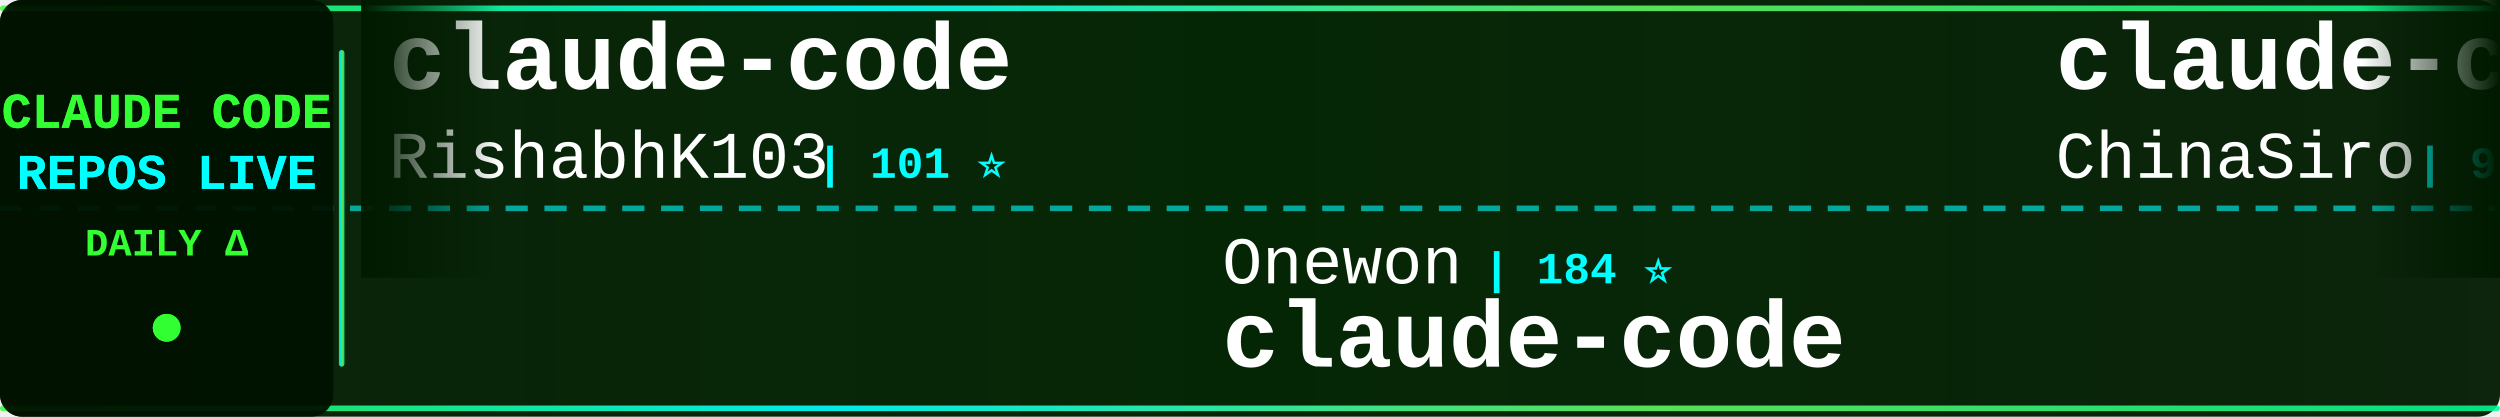
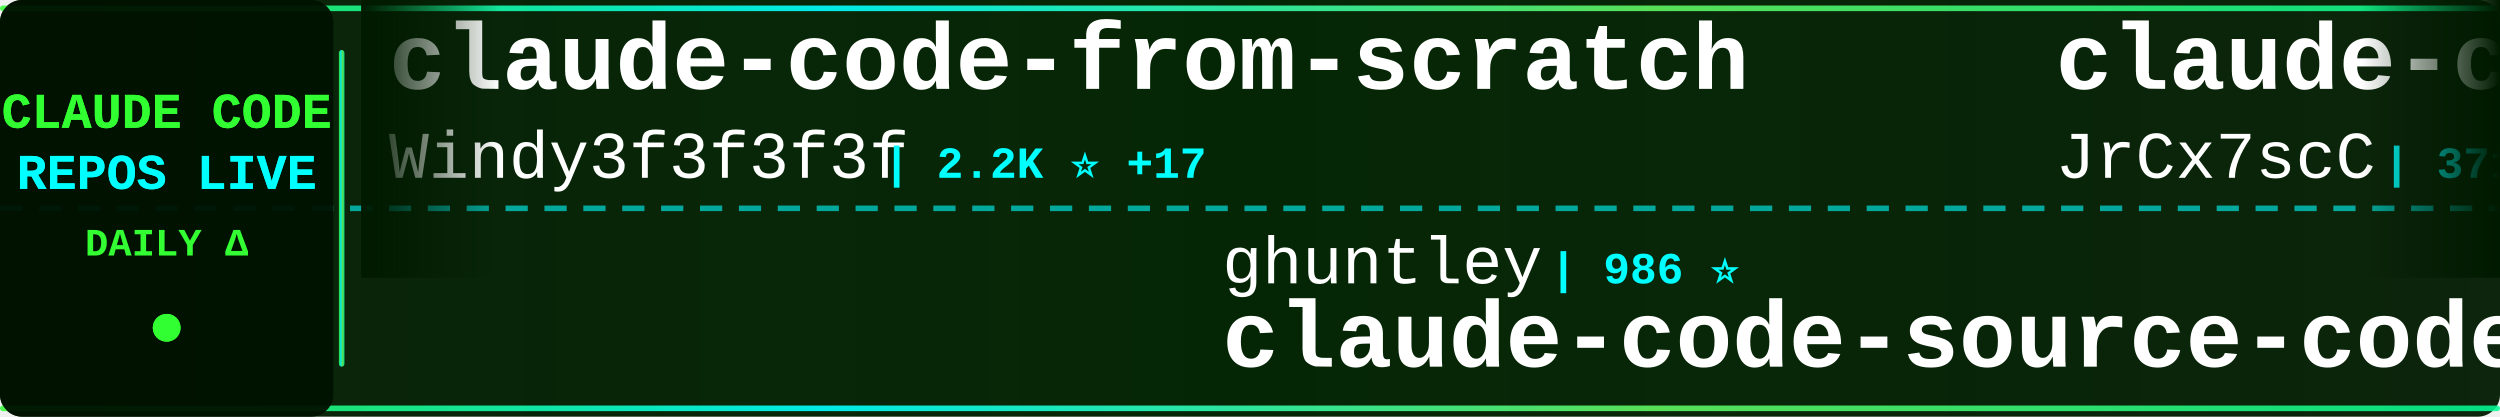
<svg xmlns="http://www.w3.org/2000/svg" width="900" height="150">
  <defs>
    <linearGradient id="tickerBg" x1="0%" y1="0%" x2="100%" y2="0%">
      <stop offset="0%" style="stop-color:#001a00;stop-opacity:0.95" />
      <stop offset="50%" style="stop-color:#002200;stop-opacity:0.98" />
      <stop offset="100%" style="stop-color:#001a00;stop-opacity:0.95" />
    </linearGradient>
    <linearGradient id="borderGrad" x1="0%" y1="0%" x2="100%" y2="0%">
      <stop offset="0%" style="stop-color:#33ff33;stop-opacity:0.85">
        <animate attributeName="stop-opacity" values="0.85;1;0.85" dur="2s" repeatCount="indefinite" />
      </stop>
      <stop offset="33%" style="stop-color:#00ffff;stop-opacity:0.9">
        <animate attributeName="stop-opacity" values="0.9;1;0.9" dur="2.2s" repeatCount="indefinite" />
      </stop>
      <stop offset="66%" style="stop-color:#66ff66;stop-opacity:0.85">
        <animate attributeName="stop-opacity" values="0.85;1;0.85" dur="1.8s" repeatCount="indefinite" />
      </stop>
      <stop offset="100%" style="stop-color:#00ff99;stop-opacity:0.85">
        <animate attributeName="stop-opacity" values="0.85;1;0.85" dur="2s" repeatCount="indefinite" />
      </stop>
    </linearGradient>
    <filter id="textGlow">
      <feGaussianBlur stdDeviation="0.1" result="coloredBlur" />
      <feMerge>
        <feMergeNode in="coloredBlur" />
        <feMergeNode in="SourceGraphic" />
      </feMerge>
    </filter>
    <filter id="metricGlow">
      <feGaussianBlur stdDeviation="0.2" result="coloredBlur" />
      <feMerge>
        <feMergeNode in="coloredBlur" />
        <feMergeNode in="SourceGraphic" />
      </feMerge>
    </filter>
    <linearGradient id="leftFade" x1="0%" y1="0%" x2="100%" y2="0%">
      <stop offset="0%" style="stop-color:#001a00;stop-opacity:1" />
      <stop offset="100%" style="stop-color:#001a00;stop-opacity:0" />
    </linearGradient>
    <linearGradient id="rightFade" x1="0%" y1="0%" x2="100%" y2="0%">
      <stop offset="0%" style="stop-color:#001a00;stop-opacity:0" />
      <stop offset="100%" style="stop-color:#001a00;stop-opacity:1" />
    </linearGradient>
  </defs>
  <rect width="900" height="150" fill="url(#tickerBg)" rx="8" />
  <rect x="0" y="2" width="900" height="2" fill="url(#borderGrad)" rx="1" />
  <rect x="0" y="146" width="900" height="2" fill="url(#borderGrad)" rx="1" />
  <line x1="0" y1="75" x2="900" y2="75" stroke="#00ffff" stroke-width="2" stroke-dasharray="8 6" opacity="0.6" />
  <rect x="0" y="0" width="120" height="150" fill="#001100" opacity="0.95" rx="8" />
  <text x="60" y="46" font-family="'Courier New', monospace" font-size="18" font-weight="bold" fill="#33ff33" text-anchor="middle" filter="url(#textGlow)">
    CLAUDE CODE
  </text>
  <text x="60" y="68" font-family="'Courier New', monospace" font-size="18" font-weight="bold" fill="#00ffff" text-anchor="middle" filter="url(#textGlow)">
    REPOS LIVE
  </text>
  <text x="60" y="92" font-family="'Courier New', monospace" font-size="14" font-weight="bold" fill="#33ff33" text-anchor="middle">
    DAILY Δ
  </text>
  <circle cx="60" cy="118" r="5" fill="#33ff33" filter="url(#metricGlow)">
    <animate attributeName="r" values="4;6;4" dur="1.5s" repeatCount="indefinite" />
    <animate attributeName="opacity" values="0.6;1;0.6" dur="1.5s" repeatCount="indefinite" />
  </circle>
  <rect x="122" y="18" width="2" height="114" fill="url(#borderGrad)" rx="1" />
  <clipPath id="tickerClip">
    <rect x="130" y="0" width="770" height="150" />
  </clipPath>
  <g clip-path="url(#tickerClip)">
    <g id="tickerItems">
      <animateTransform attributeName="transform" attributeType="XML" type="translate" from="0 0" to="-3000 0" dur="54s" repeatCount="indefinite" />
      <g transform="translate(0, 0)">
-         <text x="140" y="32" font-family="'Courier New', monospace" font-size="34" font-weight="bold" fill="#ffffff">claude-code</text>
-         <text x="140" y="64" font-family="'Courier New', monospace" font-size="24" font-weight="normal" fill="#ffffff" opacity="1.0">RishabhK103</text>
-         <text x="294" y="64" font-family="'Courier New', monospace" font-size="16" font-weight="bold" fill="#00ffff"> | 101 ⭐</text>
+         <text x="140" y="32" font-family="'Courier New', monospace" font-size="34" font-weight="bold" fill="#ffffff">claude-code-from-scratch</text>
+         <text x="140" y="64" font-family="'Courier New', monospace" font-size="24" font-weight="normal" fill="#ffffff" opacity="1.0">Windy3f3f3f3f</text>
+         <text x="318" y="64" font-family="'Courier New', monospace" font-size="16" font-weight="bold" fill="#00ffff"> | 2.2K ⭐ +17</text>
      </g>
      <g transform="translate(300, 0)">
-         <text x="140" y="102" font-family="'Courier New', monospace" font-size="24" font-weight="normal" fill="#ffffff" opacity="1.0">Onewon</text>
-         <text x="234" y="102" font-family="'Courier New', monospace" font-size="16" font-weight="bold" fill="#00ffff"> | 184 ⭐</text>
-         <text x="140" y="132" font-family="'Courier New', monospace" font-size="34" font-weight="bold" fill="#ffffff">claude-code</text>
+         <text x="140" y="102" font-family="'Courier New', monospace" font-size="24" font-weight="normal" fill="#ffffff" opacity="1.0">ghuntley</text>
+         <text x="258" y="102" font-family="'Courier New', monospace" font-size="16" font-weight="bold" fill="#00ffff"> | 986 ⭐</text>
+         <text x="140" y="132" font-family="'Courier New', monospace" font-size="34" font-weight="bold" fill="#ffffff">claude-code-source-code-...</text>
      </g>
      <g transform="translate(600, 0)">
-         <text x="140" y="32" font-family="'Courier New', monospace" font-size="34" font-weight="bold" fill="#ffffff">claude-code-sourcemap</text>
-         <text x="140" y="64" font-family="'Courier New', monospace" font-size="24" font-weight="normal" fill="#ffffff" opacity="1.0">ChinaSiro</text>
-         <text x="270" y="64" font-family="'Courier New', monospace" font-size="16" font-weight="bold" fill="#00ffff"> | 9.5K ⭐ +4</text>
+         <text x="140" y="32" font-family="'Courier New', monospace" font-size="34" font-weight="bold" fill="#ffffff">claude-code-source</text>
+         <text x="140" y="64" font-family="'Courier New', monospace" font-size="24" font-weight="normal" fill="#ffffff" opacity="1.0">JrCx7scC</text>
+         <text x="258" y="64" font-family="'Courier New', monospace" font-size="16" font-weight="bold" fill="#00ffff"> | 371 ⭐</text>
      </g>
      <g transform="translate(900, 0)">
-         <text x="140" y="102" font-family="'Courier New', monospace" font-size="24" font-weight="normal" fill="#ffffff" opacity="1.0">yasasbanukaofficial</text>
-         <text x="390" y="102" font-family="'Courier New', monospace" font-size="16" font-weight="bold" fill="#00ffff"> | 3.7K ⭐ +21</text>
-         <text x="140" y="132" font-family="'Courier New', monospace" font-size="34" font-weight="bold" fill="#ffffff">claude-code</text>
+         <text x="140" y="102" font-family="'Courier New', monospace" font-size="24" font-weight="normal" fill="#ffffff" opacity="1.0">shareAI-lab</text>
+         <text x="294" y="102" font-family="'Courier New', monospace" font-size="16" font-weight="bold" fill="#00ffff"> | 70.5K ⭐ +134</text>
+         <text x="140" y="132" font-family="'Courier New', monospace" font-size="34" font-weight="bold" fill="#ffffff">learn-claude-code</text>
      </g>
      <g transform="translate(1200, 0)">
-         <text x="140" y="32" font-family="'Courier New', monospace" font-size="34" font-weight="bold" fill="#ffffff">claude-code-system-promp...</text>
-         <text x="140" y="64" font-family="'Courier New', monospace" font-size="24" font-weight="normal" fill="#ffffff" opacity="1.0">Piebald-AI</text>
-         <text x="282" y="64" font-family="'Courier New', monospace" font-size="16" font-weight="bold" fill="#00ffff"> | 11.7K ⭐ +36</text>
+         <text x="140" y="32" font-family="'Courier New', monospace" font-size="34" font-weight="bold" fill="#ffffff">claude-code-local</text>
+         <text x="140" y="64" font-family="'Courier New', monospace" font-size="24" font-weight="normal" fill="#ffffff" opacity="1.0">nicedreamzapp</text>
+         <text x="318" y="64" font-family="'Courier New', monospace" font-size="16" font-weight="bold" fill="#00ffff"> | 2.9K ⭐ +4</text>
      </g>
      <g transform="translate(1500, 0)">
-         <text x="140" y="102" font-family="'Courier New', monospace" font-size="24" font-weight="normal" fill="#ffffff" opacity="1.0">isboyjc</text>
-         <text x="246" y="102" font-family="'Courier New', monospace" font-size="16" font-weight="bold" fill="#00ffff"> | 160 ⭐</text>
-         <text x="140" y="132" font-family="'Courier New', monospace" font-size="34" font-weight="bold" fill="#ffffff">claude-code</text>
+         <text x="140" y="102" font-family="'Courier New', monospace" font-size="24" font-weight="normal" fill="#ffffff" opacity="1.0">feiskyer</text>
+         <text x="258" y="102" font-family="'Courier New', monospace" font-size="16" font-weight="bold" fill="#00ffff"> | 1.6K ⭐ +2</text>
+         <text x="140" y="132" font-family="'Courier New', monospace" font-size="34" font-weight="bold" fill="#ffffff">claude-code-settings</text>
      </g>
      <g transform="translate(1800, 0)">
+         <text x="140" y="32" font-family="'Courier New', monospace" font-size="34" font-weight="bold" fill="#ffffff">arcads-claude-code</text>
+         <text x="140" y="64" font-family="'Courier New', monospace" font-size="24" font-weight="normal" fill="#ffffff" opacity="1.0">krusemediallc</text>
+         <text x="318" y="64" font-family="'Courier New', monospace" font-size="16" font-weight="bold" fill="#00ffff"> | 990 ⭐ +9</text>
+       </g>
+       <g transform="translate(2100, 0)">
+         <text x="140" y="102" font-family="'Courier New', monospace" font-size="24" font-weight="normal" fill="#ffffff" opacity="1.0">AprilNEA</text>
+         <text x="258" y="102" font-family="'Courier New', monospace" font-size="16" font-weight="bold" fill="#00ffff"> | 390 ⭐ +2</text>
+         <text x="140" y="132" font-family="'Courier New', monospace" font-size="34" font-weight="bold" fill="#ffffff">claude-code-source</text>
+       </g>
+       <g transform="translate(2400, 0)">
        <text x="140" y="32" font-family="'Courier New', monospace" font-size="34" font-weight="bold" fill="#ffffff">claude-code-webui</text>
        <text x="140" y="64" font-family="'Courier New', monospace" font-size="24" font-weight="normal" fill="#ffffff" opacity="1.0">sugyan</text>
        <text x="234" y="64" font-family="'Courier New', monospace" font-size="16" font-weight="bold" fill="#00ffff"> | 1.1K ⭐ +1</text>
      </g>
-       <g transform="translate(2100, 0)">
-         <text x="140" y="102" font-family="'Courier New', monospace" font-size="24" font-weight="normal" fill="#ffffff" opacity="1.0">ponponon</text>
-         <text x="258" y="102" font-family="'Courier New', monospace" font-size="16" font-weight="bold" fill="#00ffff"> | 2.3K ⭐ +1</text>
-         <text x="140" y="132" font-family="'Courier New', monospace" font-size="34" font-weight="bold" fill="#ffffff">claude_code_src</text>
-       </g>
-       <g transform="translate(2400, 0)">
-         <text x="140" y="32" font-family="'Courier New', monospace" font-size="34" font-weight="bold" fill="#ffffff">pi-vs-claude-code</text>
-         <text x="140" y="64" font-family="'Courier New', monospace" font-size="24" font-weight="normal" fill="#ffffff" opacity="1.0">disler</text>
-         <text x="234" y="64" font-family="'Courier New', monospace" font-size="16" font-weight="bold" fill="#00ffff"> | 1.5K ⭐ +3</text>
-       </g>
      <g transform="translate(2700, 0)">
-         <text x="140" y="102" font-family="'Courier New', monospace" font-size="24" font-weight="normal" fill="#ffffff" opacity="1.0">darcyegb</text>
-         <text x="258" y="102" font-family="'Courier New', monospace" font-size="16" font-weight="bold" fill="#00ffff"> | 744 ⭐</text>
-         <text x="140" y="132" font-family="'Courier New', monospace" font-size="34" font-weight="bold" fill="#ffffff">ClaudeCodeAgents</text>
+         <text x="140" y="102" font-family="'Courier New', monospace" font-size="24" font-weight="normal" fill="#ffffff" opacity="1.0">router-for-me</text>
+         <text x="318" y="102" font-family="'Courier New', monospace" font-size="16" font-weight="bold" fill="#00ffff"> | 39.6K ⭐ +114</text>
+         <text x="140" y="132" font-family="'Courier New', monospace" font-size="34" font-weight="bold" fill="#ffffff">CLIProxyAPI</text>
      </g>
      <g transform="translate(3000, 0)">
-         <text x="140" y="32" font-family="'Courier New', monospace" font-size="34" font-weight="bold" fill="#ffffff">claude-code</text>
-         <text x="140" y="64" font-family="'Courier New', monospace" font-size="24" font-weight="normal" fill="#ffffff" opacity="1.0">RishabhK103</text>
-         <text x="294" y="64" font-family="'Courier New', monospace" font-size="16" font-weight="bold" fill="#00ffff"> | 101 ⭐</text>
+         <text x="140" y="32" font-family="'Courier New', monospace" font-size="34" font-weight="bold" fill="#ffffff">claude-code-from-scratch</text>
+         <text x="140" y="64" font-family="'Courier New', monospace" font-size="24" font-weight="normal" fill="#ffffff" opacity="1.0">Windy3f3f3f3f</text>
+         <text x="318" y="64" font-family="'Courier New', monospace" font-size="16" font-weight="bold" fill="#00ffff"> | 2.2K ⭐ +17</text>
      </g>
      <g transform="translate(3300, 0)">
-         <text x="140" y="102" font-family="'Courier New', monospace" font-size="24" font-weight="normal" fill="#ffffff" opacity="1.0">Onewon</text>
-         <text x="234" y="102" font-family="'Courier New', monospace" font-size="16" font-weight="bold" fill="#00ffff"> | 184 ⭐</text>
-         <text x="140" y="132" font-family="'Courier New', monospace" font-size="34" font-weight="bold" fill="#ffffff">claude-code</text>
+         <text x="140" y="102" font-family="'Courier New', monospace" font-size="24" font-weight="normal" fill="#ffffff" opacity="1.0">ghuntley</text>
+         <text x="258" y="102" font-family="'Courier New', monospace" font-size="16" font-weight="bold" fill="#00ffff"> | 986 ⭐</text>
+         <text x="140" y="132" font-family="'Courier New', monospace" font-size="34" font-weight="bold" fill="#ffffff">claude-code-source-code-...</text>
      </g>
      <g transform="translate(3600, 0)">
-         <text x="140" y="32" font-family="'Courier New', monospace" font-size="34" font-weight="bold" fill="#ffffff">claude-code-sourcemap</text>
-         <text x="140" y="64" font-family="'Courier New', monospace" font-size="24" font-weight="normal" fill="#ffffff" opacity="1.0">ChinaSiro</text>
-         <text x="270" y="64" font-family="'Courier New', monospace" font-size="16" font-weight="bold" fill="#00ffff"> | 9.5K ⭐ +4</text>
+         <text x="140" y="32" font-family="'Courier New', monospace" font-size="34" font-weight="bold" fill="#ffffff">claude-code-source</text>
+         <text x="140" y="64" font-family="'Courier New', monospace" font-size="24" font-weight="normal" fill="#ffffff" opacity="1.0">JrCx7scC</text>
+         <text x="258" y="64" font-family="'Courier New', monospace" font-size="16" font-weight="bold" fill="#00ffff"> | 371 ⭐</text>
      </g>
      <g transform="translate(3900, 0)">
-         <text x="140" y="102" font-family="'Courier New', monospace" font-size="24" font-weight="normal" fill="#ffffff" opacity="1.0">yasasbanukaofficial</text>
-         <text x="390" y="102" font-family="'Courier New', monospace" font-size="16" font-weight="bold" fill="#00ffff"> | 3.7K ⭐ +21</text>
-         <text x="140" y="132" font-family="'Courier New', monospace" font-size="34" font-weight="bold" fill="#ffffff">claude-code</text>
+         <text x="140" y="102" font-family="'Courier New', monospace" font-size="24" font-weight="normal" fill="#ffffff" opacity="1.0">shareAI-lab</text>
+         <text x="294" y="102" font-family="'Courier New', monospace" font-size="16" font-weight="bold" fill="#00ffff"> | 70.5K ⭐ +134</text>
+         <text x="140" y="132" font-family="'Courier New', monospace" font-size="34" font-weight="bold" fill="#ffffff">learn-claude-code</text>
      </g>
    </g>
  </g>
  <rect x="130" y="0" width="50" height="100" fill="url(#leftFade)" />
  <rect x="850" y="0" width="50" height="100" fill="url(#rightFade)" />
</svg>
